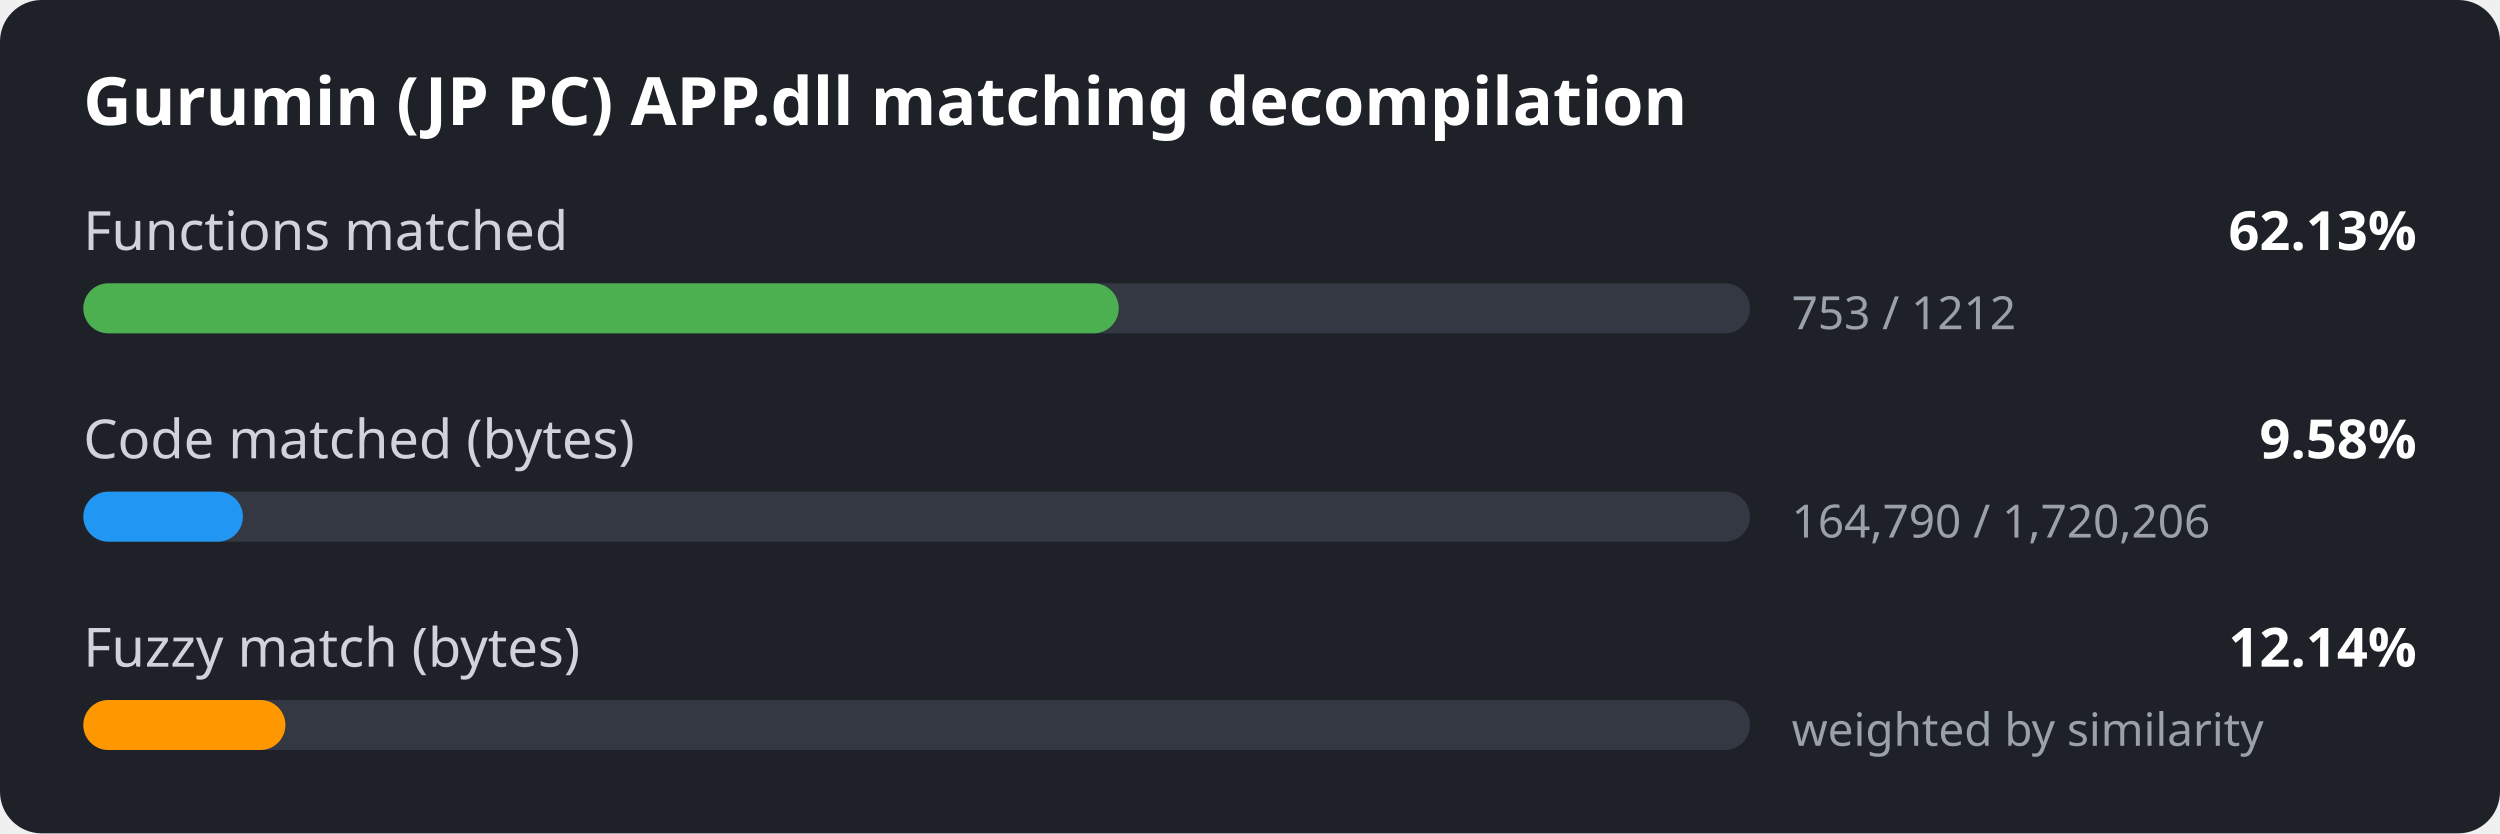
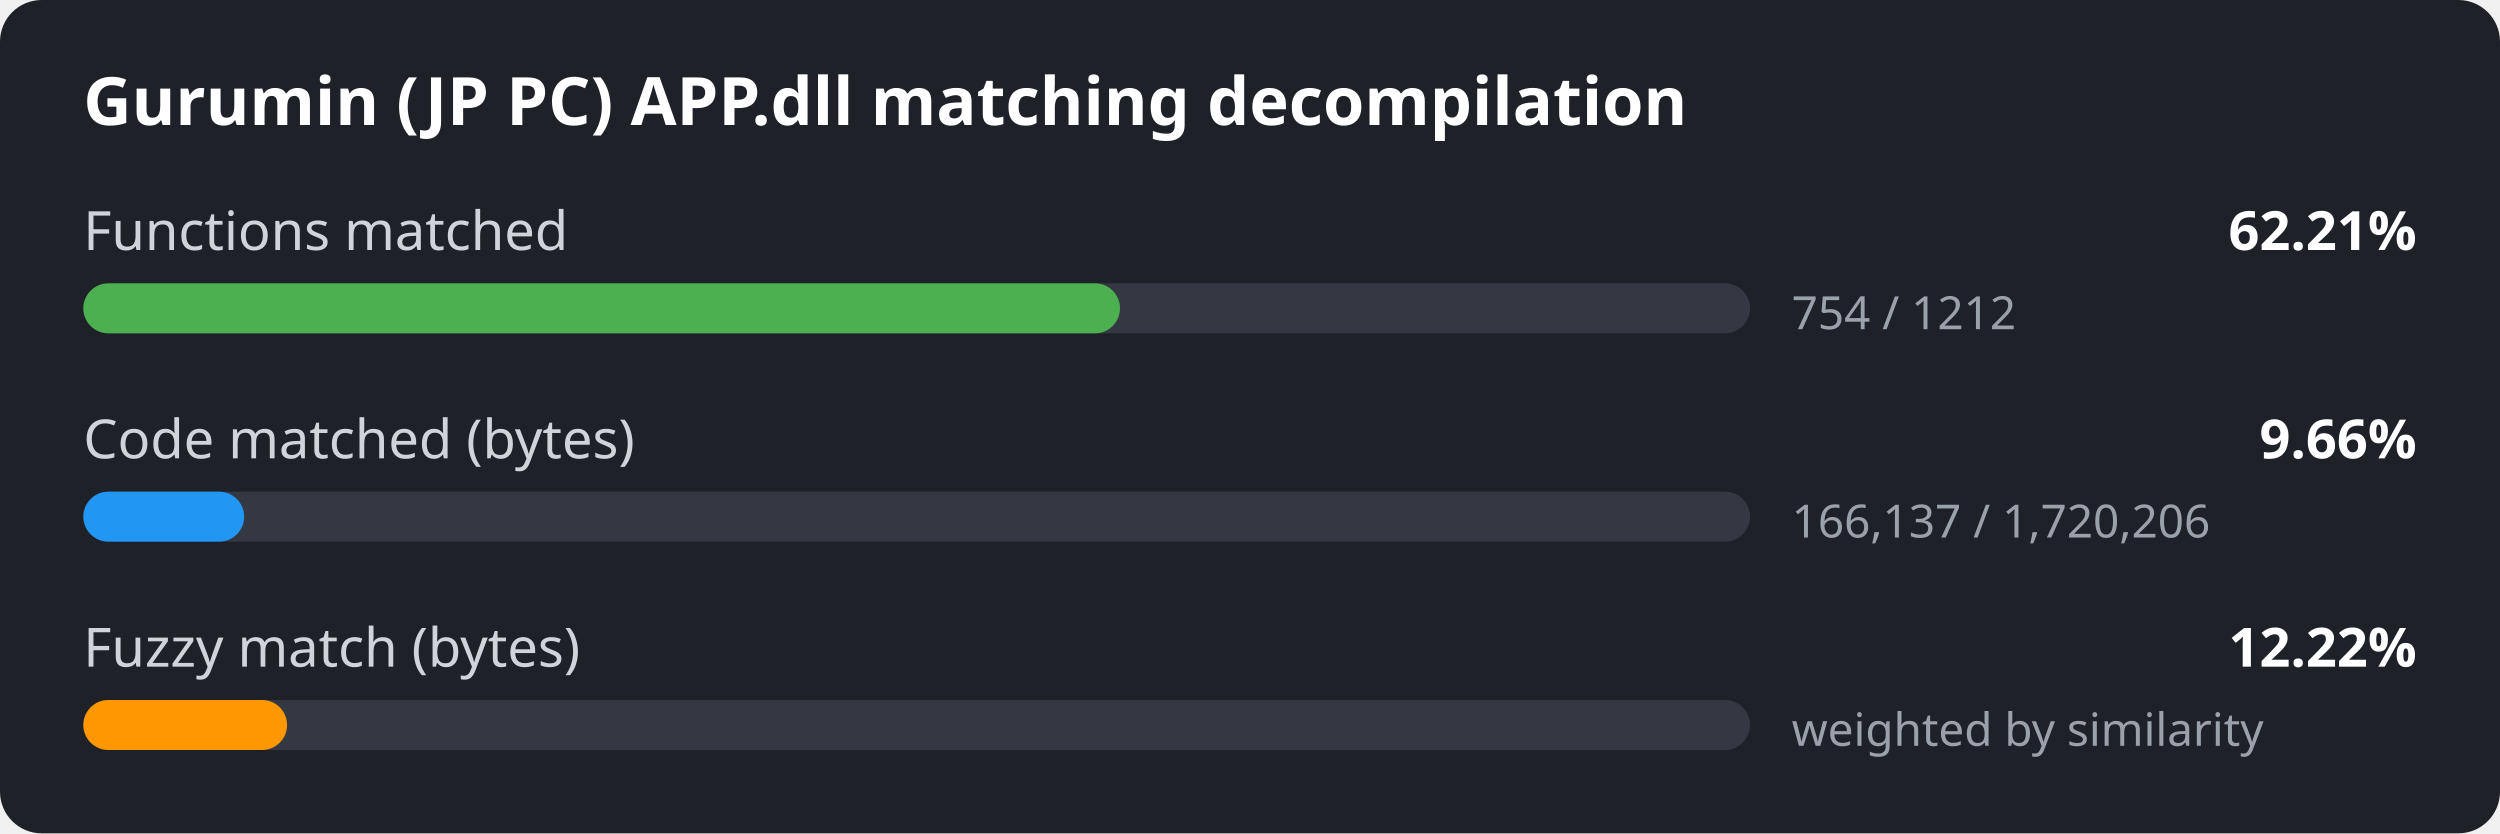
<svg xmlns="http://www.w3.org/2000/svg" width="600" height="200" viewBox="0 0 600 200">
  <style>
.bg { fill: #1e2127; }
.title { font: 600 16px sans-serif; fill: #ffffff; }
.label { font: 13px sans-serif; fill: #d0d4da; }
.value { font: 600 13px sans-serif; fill: #ffffff; }
.detail { font: 11px sans-serif; fill: #9aa1ab; }
.track { fill: #333842; }
</style>
  <rect width="600" height="200" rx="10" class="bg" />
  <text x="20" y="30" class="title">Gurumin (JP PC) APP.dll matching decompilation</text>
  <text x="20" y="60" class="label">Functions matched</text>
-   <text x="580" y="60" class="value" text-anchor="end">62.13%</text>
+   <text x="580" y="60" class="value" text-anchor="end">62.21%</text>
  <rect x="20" y="68" width="400" height="12" rx="6" class="track" />
-   <rect x="20" y="68" width="248.5" height="12" rx="6" fill="#4caf50" />
-   <text x="430" y="79" class="detail">753 / 1212</text>
+   <rect x="20" y="68" width="248.8" height="12" rx="6" fill="#4caf50" />
+   <text x="430" y="79" class="detail">754 / 1212</text>
  <text x="20" y="110" class="label">Code matched (bytes)</text>
-   <text x="580" y="110" class="value" text-anchor="end">9.58%</text>
+   <text x="580" y="110" class="value" text-anchor="end">9.66%</text>
  <rect x="20" y="118" width="400" height="12" rx="6" class="track" />
-   <rect x="20" y="118" width="38.3" height="12" rx="6" fill="#2196f3" />
-   <text x="430" y="129" class="detail">164,790 / 1,720,206</text>
+   <rect x="20" y="118" width="38.6" height="12" rx="6" fill="#2196f3" />
+   <text x="430" y="129" class="detail">166,137 / 1,720,206</text>
  <text x="20" y="160" class="label">Fuzzy match (bytes)</text>
-   <text x="580" y="160" class="value" text-anchor="end">12.14%</text>
+   <text x="580" y="160" class="value" text-anchor="end">12.22%</text>
  <rect x="20" y="168" width="400" height="12" rx="6" class="track" />
-   <rect x="20" y="168" width="48.5" height="12" rx="6" fill="#ff9800" />
+   <rect x="20" y="168" width="48.9" height="12" rx="6" fill="#ff9800" />
  <text x="430" y="179" class="detail">weighted by similarity</text>
</svg>
